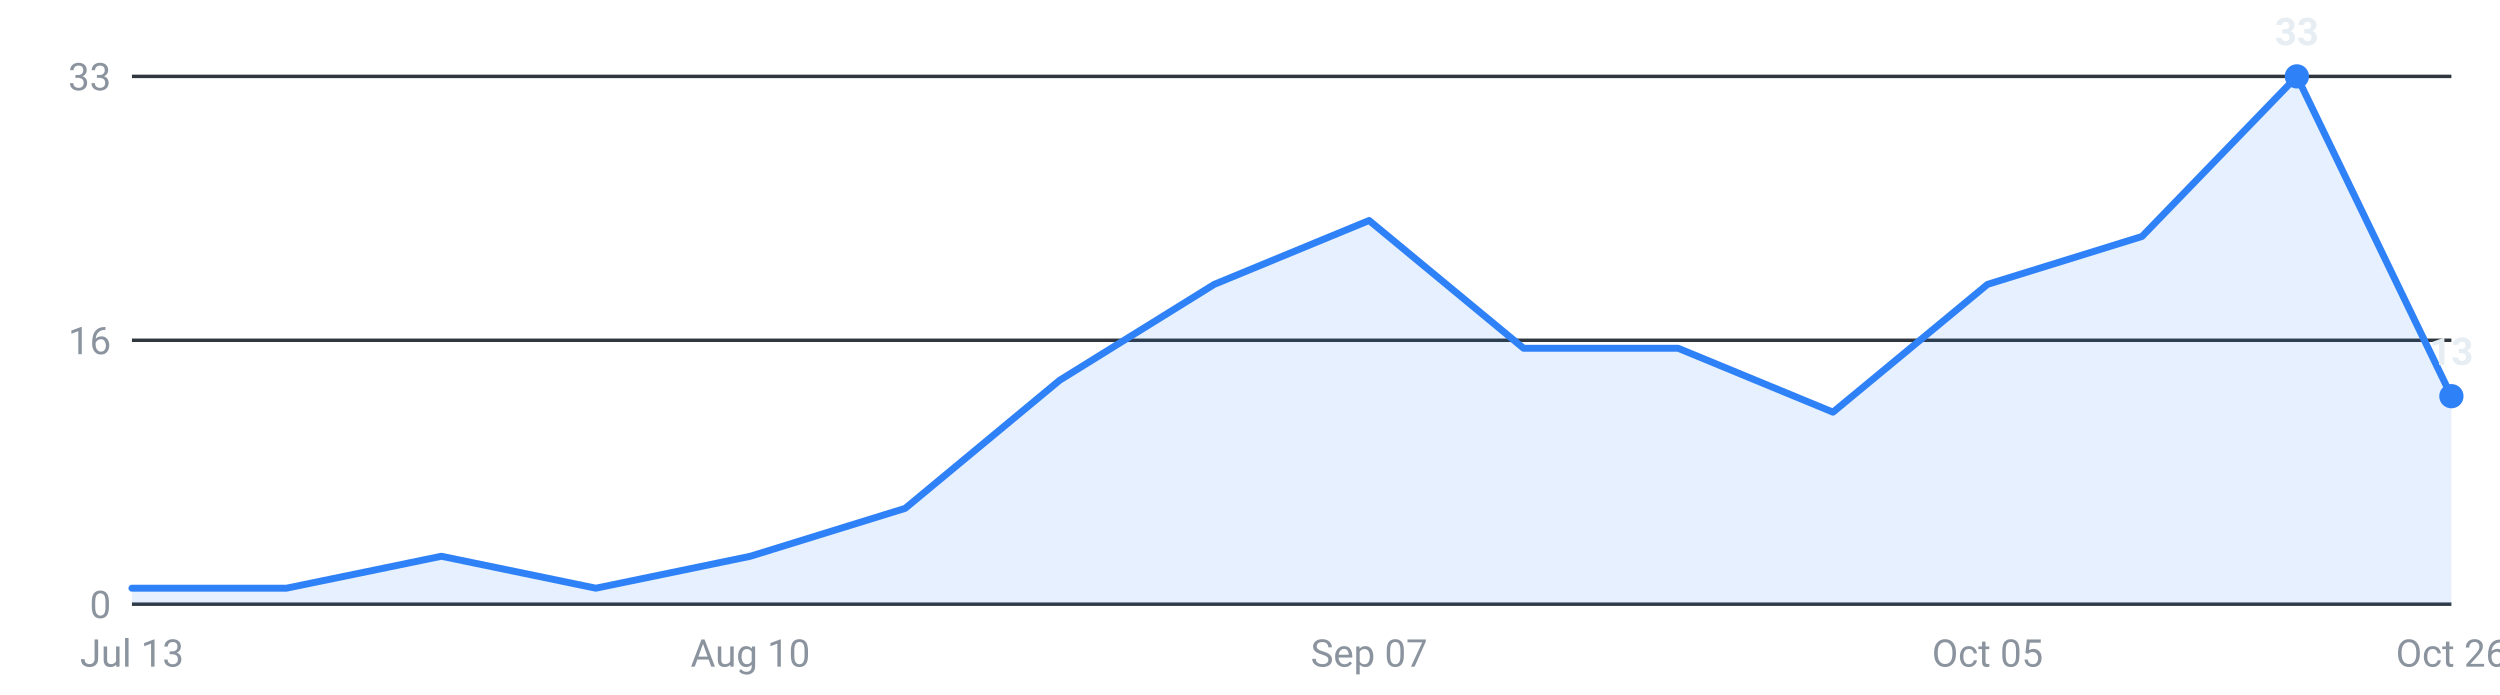
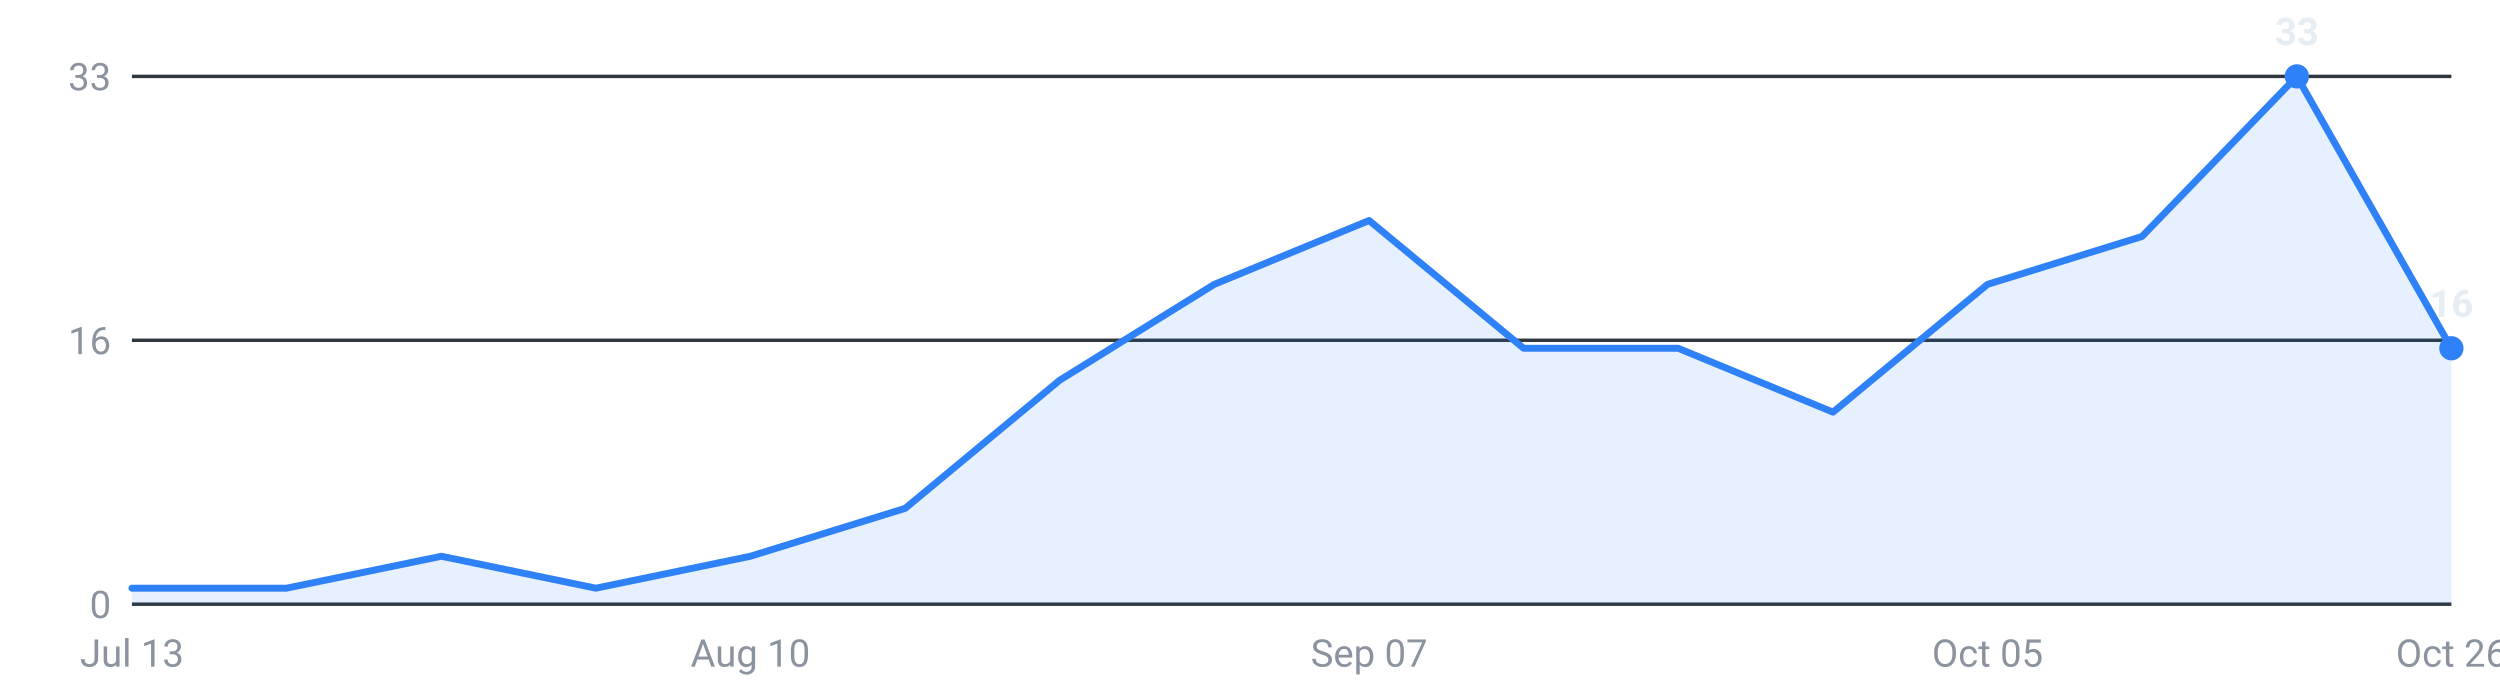
<svg xmlns="http://www.w3.org/2000/svg" viewBox="0 0 720 200" width="720" height="200" role="img" aria-label="Internships posted per week, last 16 weeks">
  <g font-family="-apple-system,Segoe UI,Roboto,sans-serif" font-size="11">
    <line x1="38" y1="174.0" x2="706" y2="174.0" stroke="#30363d" stroke-width="1" />
    <text x="32" y="178.0" text-anchor="end" fill="#8b949e">0</text>
    <line x1="38" y1="98.0" x2="706" y2="98.0" stroke="#30363d" stroke-width="1" />
    <text x="32" y="102.0" text-anchor="end" fill="#8b949e">16</text>
    <line x1="38" y1="22.0" x2="706" y2="22.0" stroke="#30363d" stroke-width="1" />
    <text x="32" y="26.0" text-anchor="end" fill="#8b949e">33</text>
-     <path d="M38.0,174 L38.0,169.4 L82.5,169.4 L127.1,160.2 L171.6,169.4 L216.1,160.2 L260.7,146.4 L305.2,109.5 L349.7,81.9 L394.3,63.5 L438.8,100.3 L483.3,100.3 L527.9,118.7 L572.4,81.9 L616.9,68.1 L661.5,22.0 L706.0,114.1 L706.0,174 Z" fill="#2f81f7" fill-opacity="0.12" />
-     <polyline points="38.0,169.4 82.5,169.4 127.1,160.2 171.6,169.4 216.1,160.2 260.7,146.4 305.2,109.5 349.7,81.9 394.3,63.5 438.8,100.3 483.3,100.3 527.9,118.7 572.4,81.9 616.9,68.1 661.5,22.0 706.0,114.1" fill="none" stroke="#2f81f7" stroke-width="2" stroke-linejoin="round" stroke-linecap="round" />
+     <path d="M38.0,174 L38.0,169.4 L82.5,169.4 L127.1,160.2 L171.6,169.4 L216.1,160.2 L260.7,146.4 L305.2,109.5 L349.7,81.9 L394.3,63.5 L438.8,100.3 L483.3,100.3 L527.9,118.7 L572.4,81.9 L616.9,68.1 L661.5,22.0 L706.0,100.3 L706.0,174 Z" fill="#2f81f7" fill-opacity="0.12" />
+     <polyline points="38.0,169.4 82.5,169.4 127.1,160.2 171.6,169.4 216.1,160.2 260.7,146.4 305.2,109.5 349.7,81.9 394.3,63.5 438.8,100.3 483.3,100.3 527.9,118.7 572.4,81.9 616.9,68.1 661.5,22.0 706.0,100.3" fill="none" stroke="#2f81f7" stroke-width="2" stroke-linejoin="round" stroke-linecap="round" />
    <circle cx="661.5" cy="22.0" r="3.5" fill="#2f81f7" />
    <text x="661.5" y="13.0" text-anchor="middle" fill="#e6edf3" font-weight="600">33</text>
-     <circle cx="706.0" cy="114.1" r="3.5" fill="#2f81f7" />
-     <text x="706.0" y="105.1" text-anchor="middle" fill="#e6edf3" font-weight="600">13</text>
+     <circle cx="706.0" cy="100.3" r="3.5" fill="#2f81f7" />
+     <text x="706.0" y="91.3" text-anchor="middle" fill="#e6edf3" font-weight="600">16</text>
    <text x="38.0" y="192" text-anchor="middle" fill="#8b949e">Jul 13</text>
    <text x="216.1" y="192" text-anchor="middle" fill="#8b949e">Aug 10</text>
    <text x="394.3" y="192" text-anchor="middle" fill="#8b949e">Sep 07</text>
    <text x="572.4" y="192" text-anchor="middle" fill="#8b949e">Oct 05</text>
    <text x="706.0" y="192" text-anchor="middle" fill="#8b949e">Oct 26</text>
  </g>
</svg>
